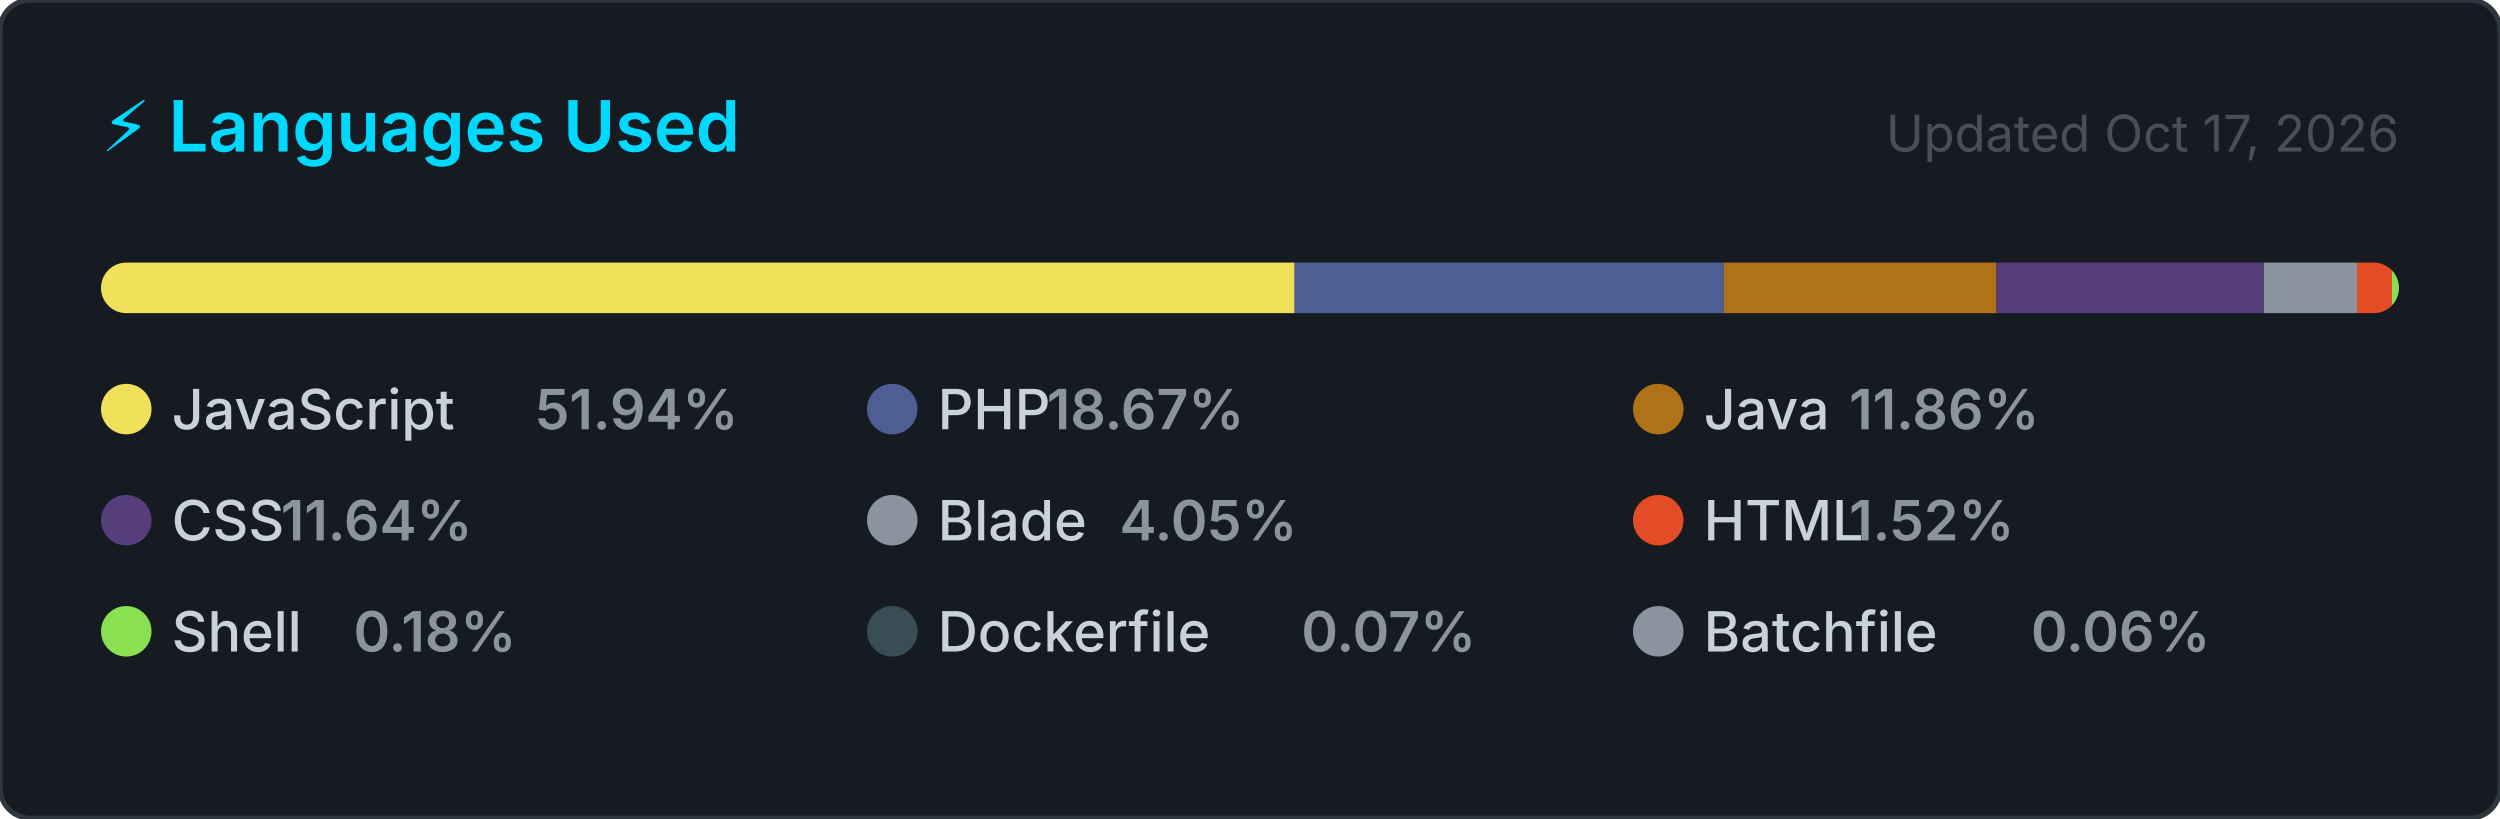
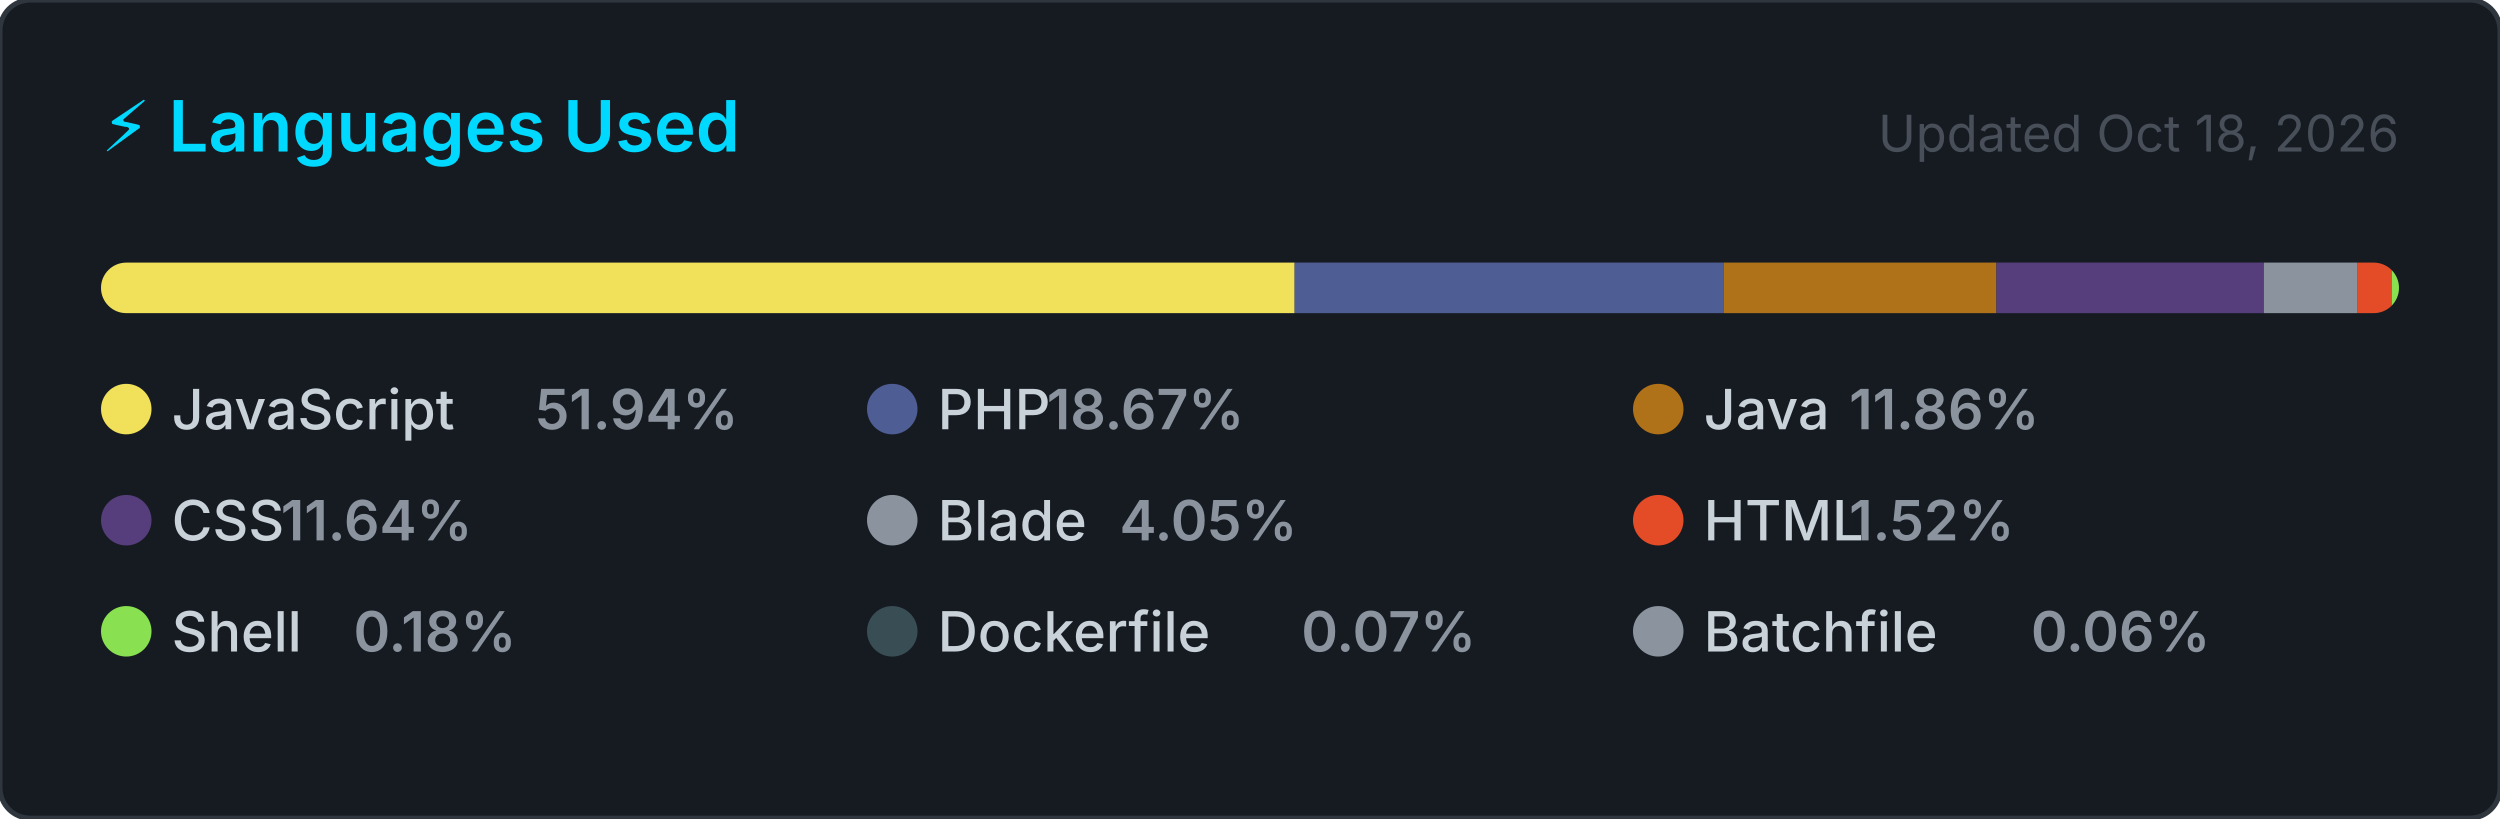
<svg xmlns="http://www.w3.org/2000/svg" width="495" height="162" viewBox="0 0 495 162" role="img" aria-label="Top programming languages for jorgelol20">
  <style>
    .card      { fill: #161b22; stroke: #30363d; stroke-width: 1; }
    .title     { font: 600 14px -apple-system, BlinkMacSystemFont, 'Segoe UI', sans-serif; fill: #00D9FF; }
    .updated   { font: 400 10px -apple-system, BlinkMacSystemFont, 'Segoe UI', sans-serif; fill: #484f58; }
    .lang-name { font: 500 11px -apple-system, BlinkMacSystemFont, 'Segoe UI', sans-serif; fill: #c9d1d9; }
    .lang-pct  { font: 600 11px -apple-system, BlinkMacSystemFont, 'Segoe UI', sans-serif; fill: #8b949e; }
  </style>
  <defs>
    <clipPath id="bar-clip">
      <rect x="20" y="52" width="455" height="10" rx="5" />
    </clipPath>
  </defs>
  <rect width="495" height="162" rx="6" ry="6" class="card" />
  <text x="20" y="30" class="title">⚡ Languages Used</text>
-   <text x="475" y="30" class="updated" text-anchor="end">Updated Oct 17, 2026</text>
+   <text x="475" y="30" class="updated" text-anchor="end">Updated Oct 18, 2026</text>
  <rect x="20" y="52" width="455" height="10" rx="5" fill="#21262d" />
  <g clip-path="url(#bar-clip)">
    <rect x="20.00" y="52" width="236.34" height="10" fill="#f1e05a" />
    <rect x="256.34" y="52" width="84.97" height="10" fill="#4F5D95" />
    <rect x="341.31" y="52" width="53.98" height="10" fill="#b07219" />
    <rect x="395.29" y="52" width="52.98" height="10" fill="#563d7c" />
    <rect x="448.26" y="52" width="18.44" height="10" fill="#8b949e" />
    <rect x="466.70" y="52" width="6.91" height="10" fill="#e34c26" />
    <rect x="473.60" y="52" width="2.00" height="10" fill="#89e051" />
    <rect x="475.60" y="52" width="2.00" height="10" fill="#384d54" />
    <rect x="477.60" y="52" width="2.00" height="10" fill="#8b949e" />
  </g>
  <g transform="translate(20, 76)">
    <circle cx="5" cy="5" r="5" fill="#f1e05a" />
    <text x="14" y="9" class="lang-name">JavaScript</text>
    <text x="14" y="9" class="lang-pct" dx="72">51.94%</text>
  </g>
  <g transform="translate(171.6667, 76)">
    <circle cx="5" cy="5" r="5" fill="#4F5D95" />
    <text x="14" y="9" class="lang-name">PHP</text>
    <text x="14" y="9" class="lang-pct" dx="21.6">18.67%</text>
  </g>
  <g transform="translate(323.3333, 76)">
    <circle cx="5" cy="5" r="5" fill="#b07219" />
    <text x="14" y="9" class="lang-name">Java</text>
    <text x="14" y="9" class="lang-pct" dx="28.8">11.86%</text>
  </g>
  <g transform="translate(20, 98)">
    <circle cx="5" cy="5" r="5" fill="#563d7c" />
    <text x="14" y="9" class="lang-name">CSS</text>
    <text x="14" y="9" class="lang-pct" dx="21.6">11.64%</text>
  </g>
  <g transform="translate(171.6667, 98)">
    <circle cx="5" cy="5" r="5" fill="#8b949e" />
    <text x="14" y="9" class="lang-name">Blade</text>
    <text x="14" y="9" class="lang-pct" dx="36">4.05%</text>
  </g>
  <g transform="translate(323.3333, 98)">
    <circle cx="5" cy="5" r="5" fill="#e34c26" />
    <text x="14" y="9" class="lang-name">HTML</text>
    <text x="14" y="9" class="lang-pct" dx="28.8">1.52%</text>
  </g>
  <g transform="translate(20, 120)">
    <circle cx="5" cy="5" r="5" fill="#89e051" />
    <text x="14" y="9" class="lang-name">Shell</text>
    <text x="14" y="9" class="lang-pct" dx="36">0.18%</text>
  </g>
  <g transform="translate(171.6667, 120)">
    <circle cx="5" cy="5" r="5" fill="#384d54" />
    <text x="14" y="9" class="lang-name">Dockerfile</text>
    <text x="14" y="9" class="lang-pct" dx="72">0.07%</text>
  </g>
  <g transform="translate(323.3333, 120)">
    <circle cx="5" cy="5" r="5" fill="#8b949e" />
    <text x="14" y="9" class="lang-name">Batchfile</text>
    <text x="14" y="9" class="lang-pct" dx="64.8">0.06%</text>
  </g>
</svg>
